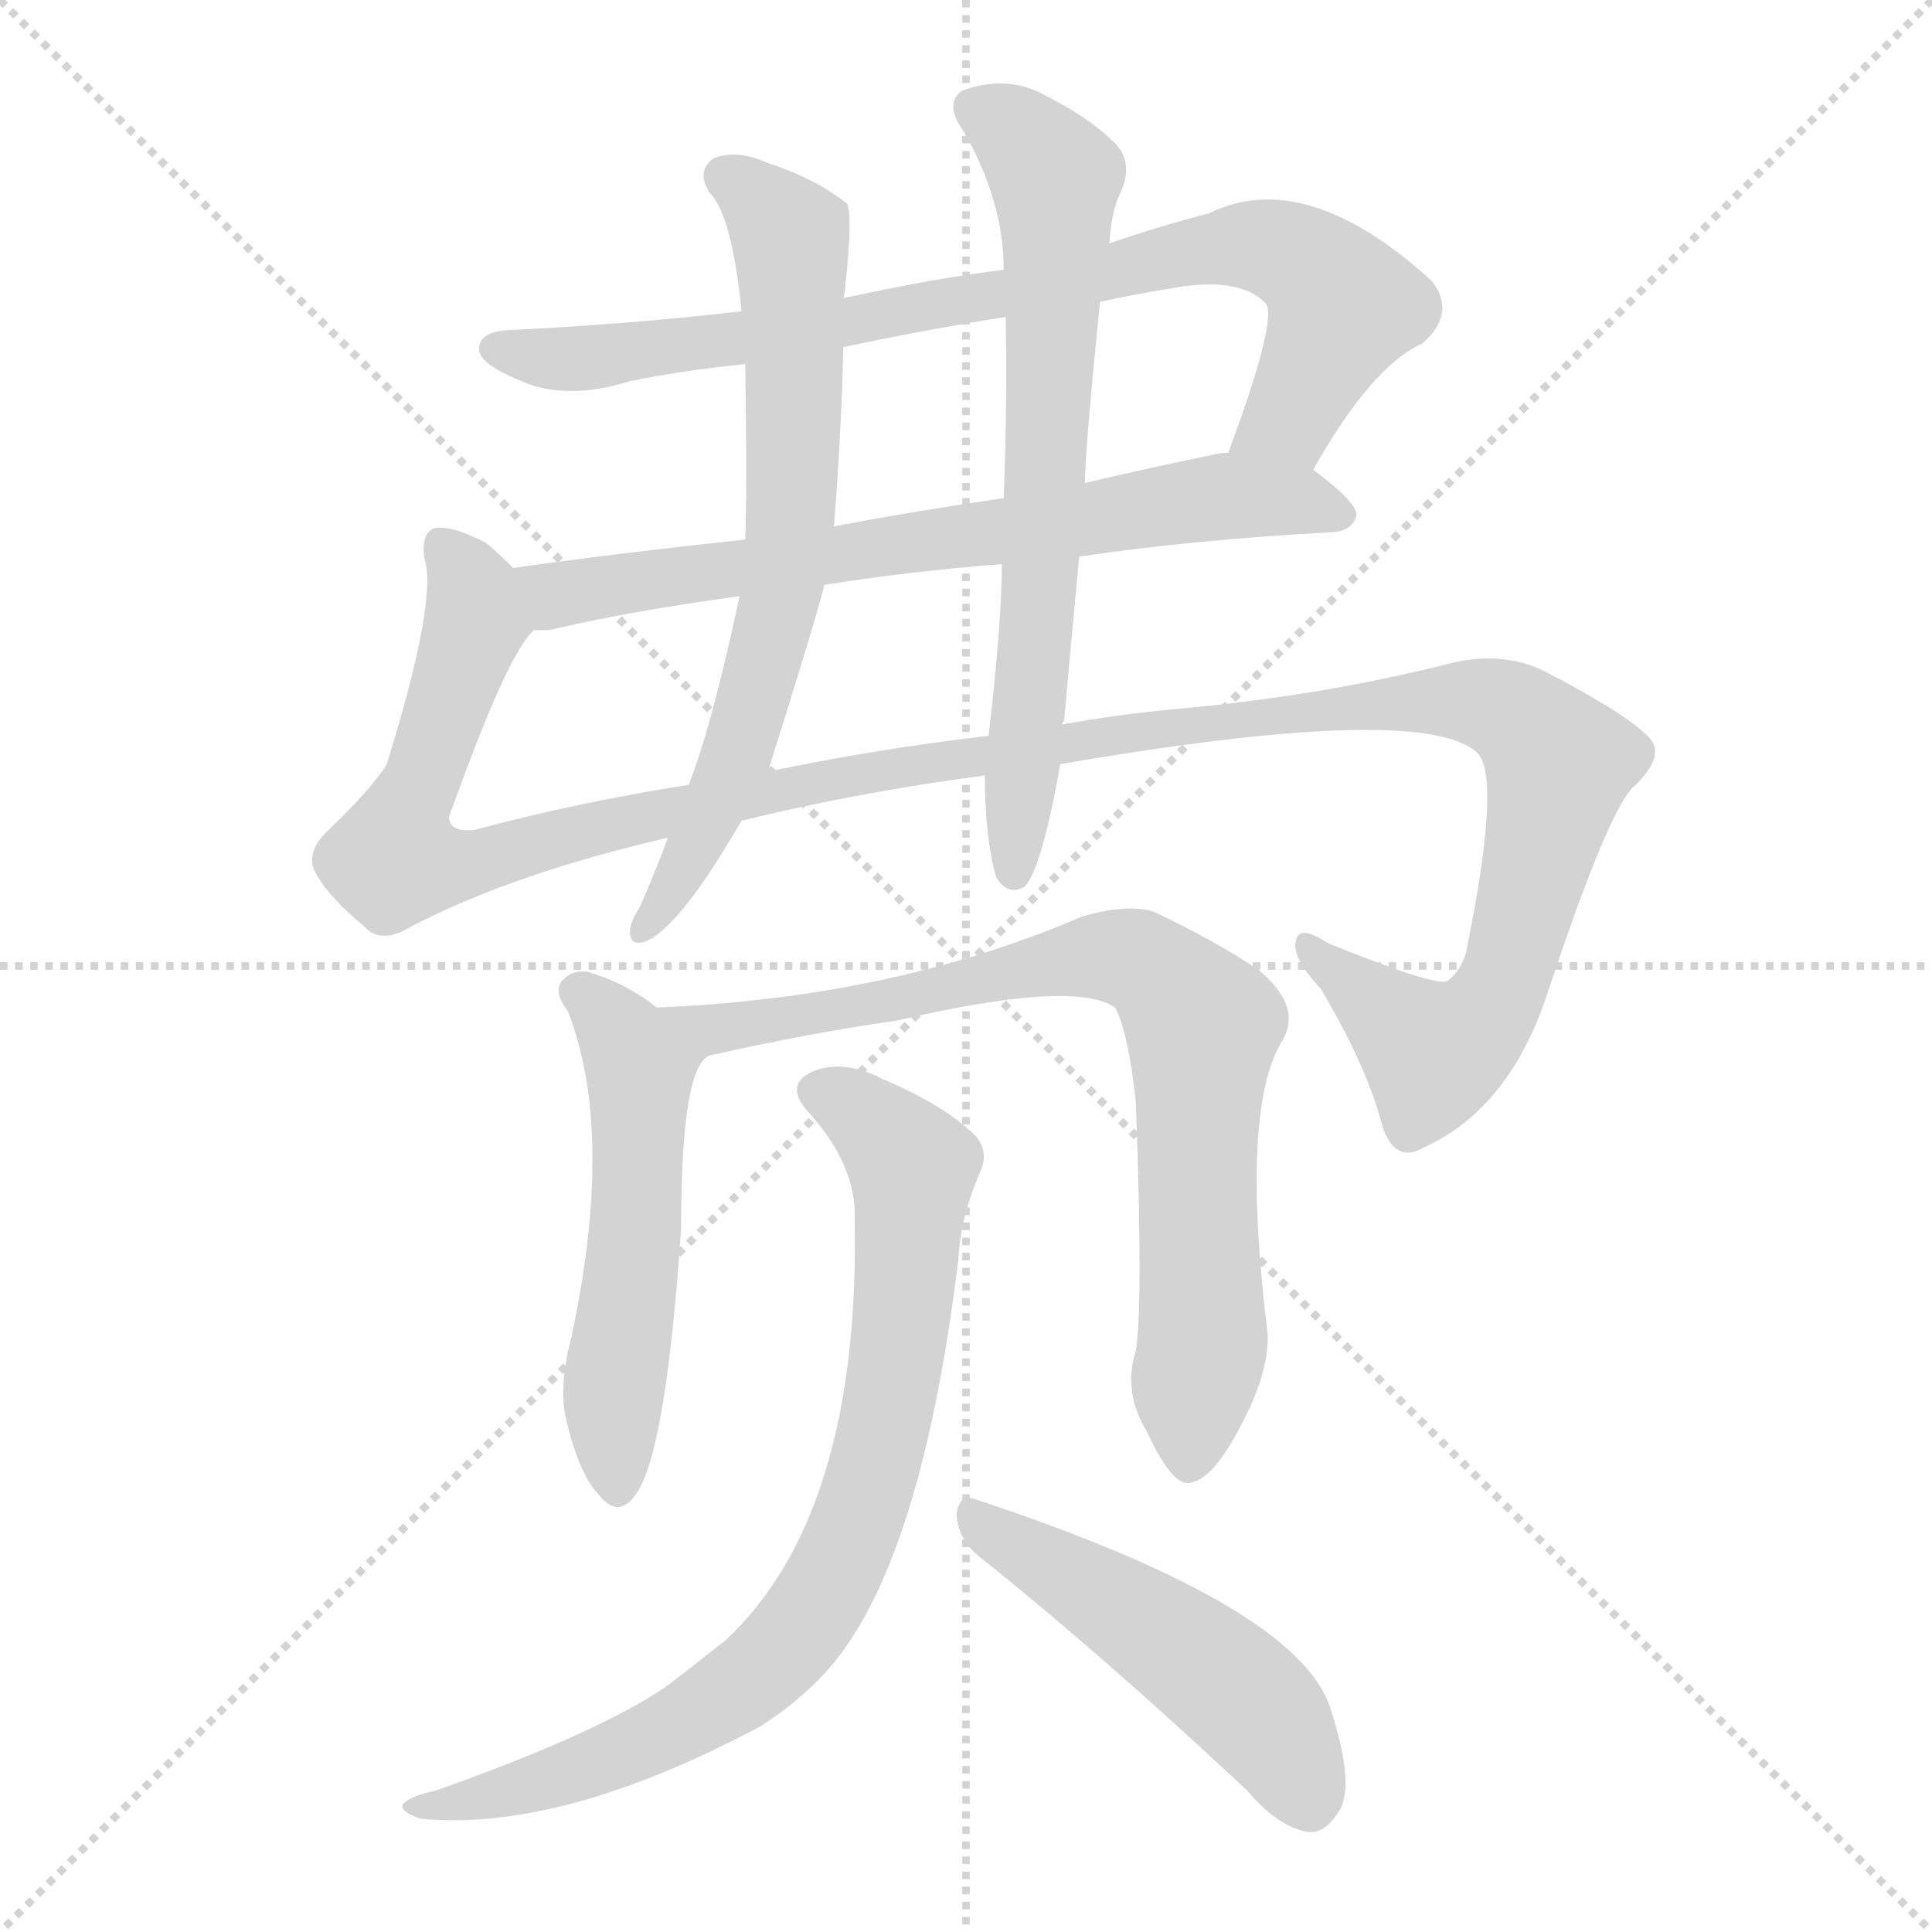
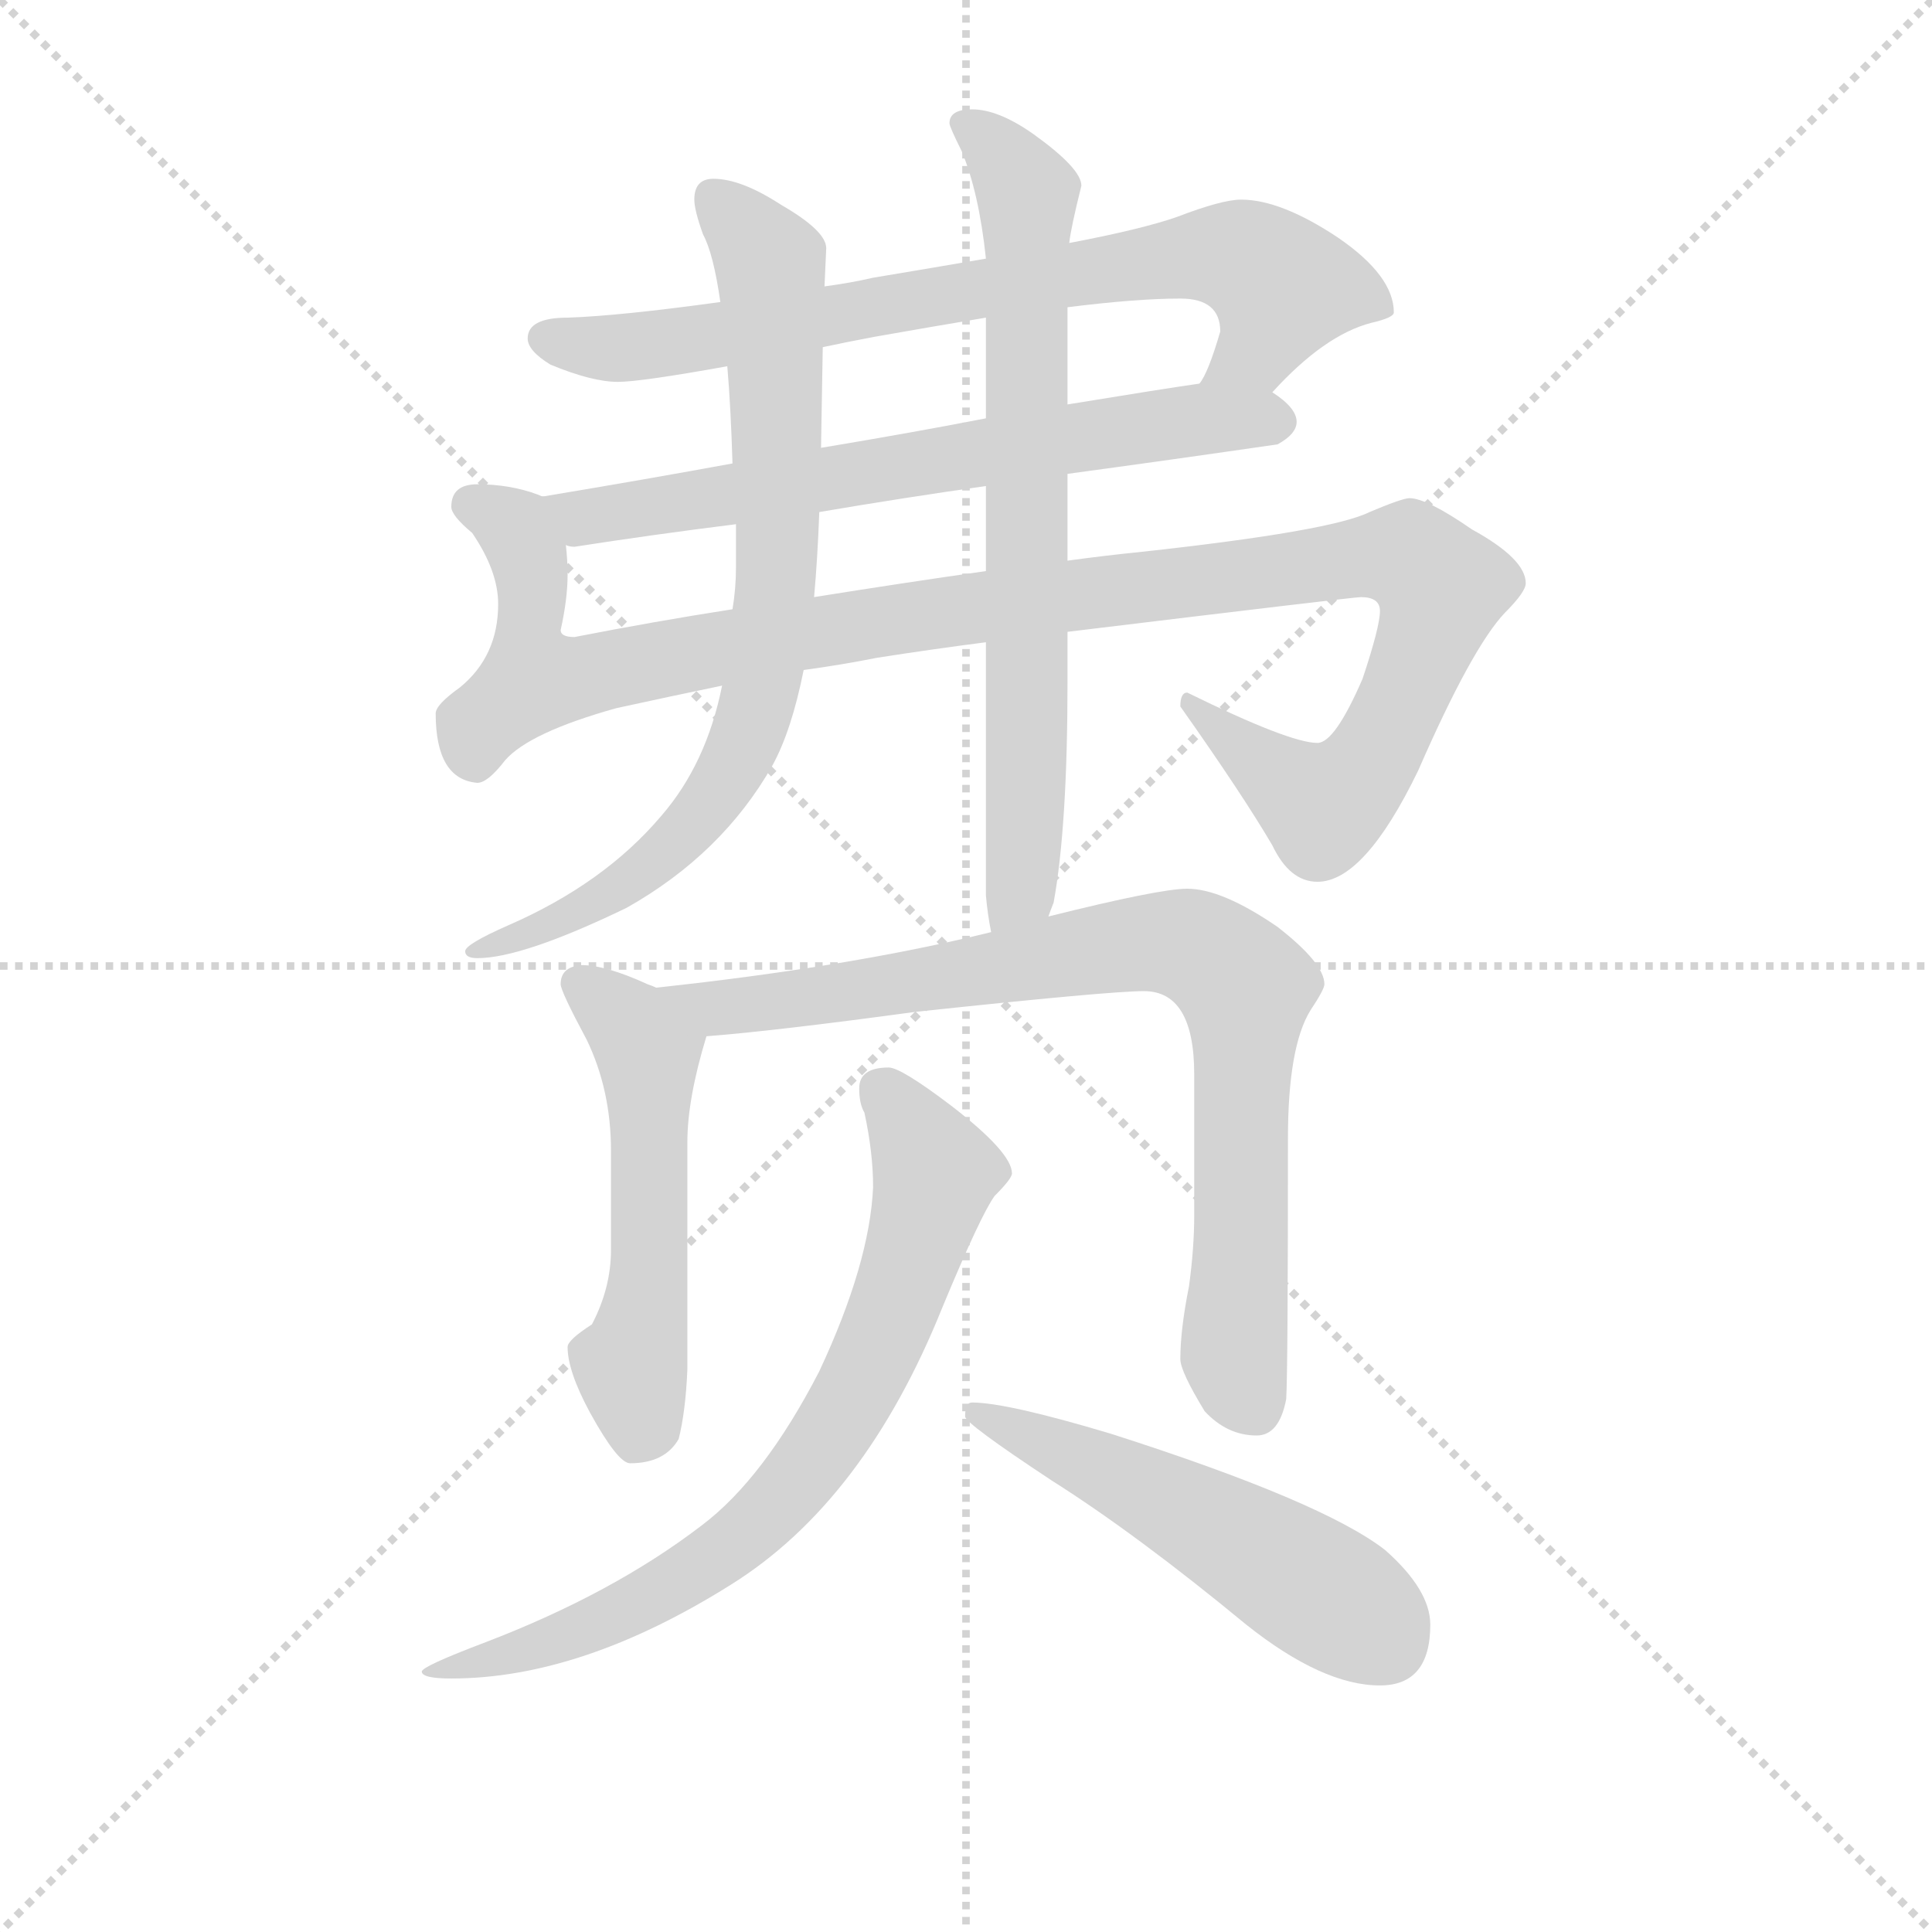
<svg xmlns="http://www.w3.org/2000/svg" version="1.1" viewBox="0 0 1024 1024">
  <g stroke="lightgray" stroke-dasharray="1,1" stroke-width="1" transform="scale(4, 4)">
    <line x1="0" y1="0" x2="256" y2="256" />
    <line x1="256" y1="0" x2="0" y2="256" />
    <line x1="128" y1="0" x2="128" y2="256" />
    <line x1="0" y1="128" x2="256" y2="128" />
  </g>
-   <g transform="scale(1, -1) translate(0, -900)">
+   <g transform="scale(0.92, -0.92) translate(60, -830)">
    <style type="text/css">
      
        @keyframes keyframes0 {
          from {
            stroke: blue;
-             stroke-dashoffset: 813;
+             stroke-dashoffset: 760;
+             stroke-width: 128;
+           }
+           71% {
+             animation-timing-function: step-end;
+             stroke: blue;
+             stroke-dashoffset: 0;
+             stroke-width: 128;
+           }
+           to {
+             stroke: black;
+             stroke-width: 1024;
+           }
+         }
+         #make-me-a-hanzi-animation-0 {
+           animation: keyframes0 0.868s both;
+           animation-delay: 0s;
+           animation-timing-function: linear;
+         }
+       
+         @keyframes keyframes1 {
+           from {
+             stroke: blue;
+             stroke-dashoffset: 677;
+             stroke-width: 128;
+           }
+           69% {
+             animation-timing-function: step-end;
+             stroke: blue;
+             stroke-dashoffset: 0;
+             stroke-width: 128;
+           }
+           to {
+             stroke: black;
+             stroke-width: 1024;
+           }
+         }
+         #make-me-a-hanzi-animation-1 {
+           animation: keyframes1 0.801s both;
+           animation-delay: 0.868s;
+           animation-timing-function: linear;
+         }
+       
+         @keyframes keyframes2 {
+           from {
+             stroke: blue;
+             stroke-dashoffset: 1143;
+             stroke-width: 128;
+           }
+           79% {
+             animation-timing-function: step-end;
+             stroke: blue;
+             stroke-dashoffset: 0;
+             stroke-width: 128;
+           }
+           to {
+             stroke: black;
+             stroke-width: 1024;
+           }
+         }
+         #make-me-a-hanzi-animation-2 {
+           animation: keyframes2 1.18s both;
+           animation-delay: 1.669s;
+           animation-timing-function: linear;
+         }
+       
+         @keyframes keyframes3 {
+           from {
+             stroke: blue;
+             stroke-dashoffset: 789;
+             stroke-width: 128;
+           }
+           72% {
+             animation-timing-function: step-end;
+             stroke: blue;
+             stroke-dashoffset: 0;
+             stroke-width: 128;
+           }
+           to {
+             stroke: black;
+             stroke-width: 1024;
+           }
+         }
+         #make-me-a-hanzi-animation-3 {
+           animation: keyframes3 0.892s both;
+           animation-delay: 2.85s;
+           animation-timing-function: linear;
+         }
+       
+         @keyframes keyframes4 {
+           from {
+             stroke: blue;
+             stroke-dashoffset: 734;
+             stroke-width: 128;
+           }
+           70% {
+             animation-timing-function: step-end;
+             stroke: blue;
+             stroke-dashoffset: 0;
+             stroke-width: 128;
+           }
+           to {
+             stroke: black;
+             stroke-width: 1024;
+           }
+         }
+         #make-me-a-hanzi-animation-4 {
+           animation: keyframes4 0.847s both;
+           animation-delay: 3.742s;
+           animation-timing-function: linear;
+         }
+       
+         @keyframes keyframes5 {
+           from {
+             stroke: blue;
+             stroke-dashoffset: 534;
+             stroke-width: 128;
+           }
+           63% {
+             animation-timing-function: step-end;
+             stroke: blue;
+             stroke-dashoffset: 0;
+             stroke-width: 128;
+           }
+           to {
+             stroke: black;
+             stroke-width: 1024;
+           }
+         }
+         #make-me-a-hanzi-animation-5 {
+           animation: keyframes5 0.685s both;
+           animation-delay: 4.589s;
+           animation-timing-function: linear;
+         }
+       
+         @keyframes keyframes6 {
+           from {
+             stroke: blue;
+             stroke-dashoffset: 842;
            stroke-width: 128;
          }
          73% {
            animation-timing-function: step-end;
            stroke: blue;
            stroke-dashoffset: 0;
            stroke-width: 128;
          }
          to {
            stroke: black;
            stroke-width: 1024;
          }
        }
-         #make-me-a-hanzi-animation-0 {
-           animation: keyframes0 0.912s both;
-           animation-delay: 0s;
-           animation-timing-function: linear;
-         }
-       
-         @keyframes keyframes1 {
-           from {
-             stroke: blue;
-             stroke-dashoffset: 694;
-             stroke-width: 128;
-           }
-           69% {
-             animation-timing-function: step-end;
-             stroke: blue;
-             stroke-dashoffset: 0;
-             stroke-width: 128;
-           }
-           to {
-             stroke: black;
-             stroke-width: 1024;
-           }
-         }
-         #make-me-a-hanzi-animation-1 {
-           animation: keyframes1 0.815s both;
-           animation-delay: 0.912s;
-           animation-timing-function: linear;
-         }
-       
-         @keyframes keyframes2 {
-           from {
-             stroke: blue;
-             stroke-dashoffset: 1331;
-             stroke-width: 128;
-           }
-           81% {
-             animation-timing-function: step-end;
-             stroke: blue;
-             stroke-dashoffset: 0;
-             stroke-width: 128;
-           }
-           to {
-             stroke: black;
-             stroke-width: 1024;
-           }
-         }
-         #make-me-a-hanzi-animation-2 {
-           animation: keyframes2 1.333s both;
-           animation-delay: 1.726s;
-           animation-timing-function: linear;
-         }
-       
-         @keyframes keyframes3 {
-           from {
-             stroke: blue;
-             stroke-dashoffset: 684;
-             stroke-width: 128;
-           }
-           69% {
-             animation-timing-function: step-end;
-             stroke: blue;
-             stroke-dashoffset: 0;
-             stroke-width: 128;
-           }
-           to {
-             stroke: black;
-             stroke-width: 1024;
-           }
-         }
-         #make-me-a-hanzi-animation-3 {
-           animation: keyframes3 0.807s both;
-           animation-delay: 3.06s;
-           animation-timing-function: linear;
-         }
-       
-         @keyframes keyframes4 {
-           from {
-             stroke: blue;
-             stroke-dashoffset: 678;
-             stroke-width: 128;
-           }
-           69% {
-             animation-timing-function: step-end;
-             stroke: blue;
-             stroke-dashoffset: 0;
-             stroke-width: 128;
-           }
-           to {
-             stroke: black;
-             stroke-width: 1024;
-           }
-         }
-         #make-me-a-hanzi-animation-4 {
-           animation: keyframes4 0.802s both;
-           animation-delay: 3.866s;
-           animation-timing-function: linear;
-         }
-       
-         @keyframes keyframes5 {
-           from {
-             stroke: blue;
-             stroke-dashoffset: 530;
+         #make-me-a-hanzi-animation-6 {
+           animation: keyframes6 0.935s both;
+           animation-delay: 5.274s;
+           animation-timing-function: linear;
+         }
+       
+         @keyframes keyframes7 {
+           from {
+             stroke: blue;
+             stroke-dashoffset: 753;
+             stroke-width: 128;
+           }
+           71% {
+             animation-timing-function: step-end;
+             stroke: blue;
+             stroke-dashoffset: 0;
+             stroke-width: 128;
+           }
+           to {
+             stroke: black;
+             stroke-width: 1024;
+           }
+         }
+         #make-me-a-hanzi-animation-7 {
+           animation: keyframes7 0.863s both;
+           animation-delay: 6.209s;
+           animation-timing-function: linear;
+         }
+       
+         @keyframes keyframes8 {
+           from {
+             stroke: blue;
+             stroke-dashoffset: 527;
            stroke-width: 128;
          }
          63% {
            animation-timing-function: step-end;
            stroke: blue;
            stroke-dashoffset: 0;
            stroke-width: 128;
          }
          to {
            stroke: black;
            stroke-width: 1024;
          }
        }
-         #make-me-a-hanzi-animation-5 {
-           animation: keyframes5 0.681s both;
-           animation-delay: 4.668s;
-           animation-timing-function: linear;
-         }
-       
-         @keyframes keyframes6 {
-           from {
-             stroke: blue;
-             stroke-dashoffset: 790;
-             stroke-width: 128;
-           }
-           72% {
-             animation-timing-function: step-end;
-             stroke: blue;
-             stroke-dashoffset: 0;
-             stroke-width: 128;
-           }
-           to {
-             stroke: black;
-             stroke-width: 1024;
-           }
-         }
-         #make-me-a-hanzi-animation-6 {
-           animation: keyframes6 0.893s both;
-           animation-delay: 5.349s;
-           animation-timing-function: linear;
-         }
-       
-         @keyframes keyframes7 {
-           from {
-             stroke: blue;
-             stroke-dashoffset: 804;
-             stroke-width: 128;
-           }
-           72% {
-             animation-timing-function: step-end;
-             stroke: blue;
-             stroke-dashoffset: 0;
-             stroke-width: 128;
-           }
-           to {
-             stroke: black;
-             stroke-width: 1024;
-           }
-         }
-         #make-me-a-hanzi-animation-7 {
-           animation: keyframes7 0.904s both;
-           animation-delay: 6.242s;
-           animation-timing-function: linear;
-         }
-       
-         @keyframes keyframes8 {
-           from {
-             stroke: blue;
-             stroke-dashoffset: 490;
-             stroke-width: 128;
-           }
-           61% {
-             animation-timing-function: step-end;
-             stroke: blue;
-             stroke-dashoffset: 0;
-             stroke-width: 128;
-           }
-           to {
-             stroke: black;
-             stroke-width: 1024;
-           }
-         }
        #make-me-a-hanzi-animation-8 {
-           animation: keyframes8 0.649s both;
-           animation-delay: 7.146s;
+           animation: keyframes8 0.679s both;
+           animation-delay: 7.072s;
          animation-timing-function: linear;
        }
      
    </style>
-     <path d="M 696 651 Q 727 706 754 718 Q 772 734 759 751 Q 692 812 641 787 Q 614 780 588 771 L 532 757 Q 498 753 447 742 L 393 735 Q 332 728 269 725 Q 253 724 254 714 Q 255 707 274 699 Q 299 687 334 698 Q 364 704 395 707 L 447 716 Q 489 725 533 732 L 583 740 Q 601 744 620 747 Q 657 754 671 739 Q 677 730 651 660 C 641 632 681 625 696 651 Z" fill="lightgray" />
-     <path d="M 572 605 Q 633 614 707 618 Q 717 619 719 627 Q 719 634 696 651 L 651 660 Q 647 660 643 659 Q 609 652 575 644 L 532 636 Q 484 629 442 621 L 395 614 Q 329 607 272 599 C 242 595 253 563 283 566 Q 286 566 291 566 Q 333 576 392 584 L 437 590 Q 480 597 531 601 L 572 605 Z" fill="lightgray" />
-     <path d="M 393 465 Q 454 480 522 489 L 562 495 Q 754 528 783 501 Q 796 488 777 395 Q 774 385 767 380 Q 761 377 704 400 Q 689 410 687 402 Q 684 393 700 376 Q 725 334 733 302 Q 740 283 755 292 Q 801 313 821 376 Q 854 475 867 484 Q 882 499 875 508 Q 865 520 821 543 Q 799 555 771 549 Q 701 531 621 524 Q 590 521 563 516 L 524 510 Q 464 503 407 491 L 365 484 Q 307 475 251 460 Q 238 459 238 467 Q 269 554 283 566 C 294 584 294 584 272 599 Q 265 606 258 612 Q 239 622 230 620 Q 223 617 225 604 Q 232 582 205 495 Q 198 483 173 459 Q 161 447 168 436 Q 175 424 193 409 Q 202 399 218 409 Q 272 437 354 456 L 393 465 Z" fill="lightgray" />
-     <path d="M 447 742 Q 448 746 448 748 Q 452 785 449 792 Q 433 805 406 814 Q 390 821 378 816 Q 369 809 376 798 Q 388 786 393 735 L 395 707 Q 396 641 395 614 L 392 584 Q 377 514 365 484 L 354 456 Q 347 437 339 419 Q 335 413 334 408 Q 333 398 342 401 Q 360 408 393 465 L 407 491 Q 431 567 437 590 L 442 621 Q 446 672 447 716 L 447 742 Z" fill="lightgray" />
-     <path d="M 522 489 Q 522 456 528 435 Q 534 425 543 430 Q 552 439 562 495 L 563 516 Q 563 517 564 518 Q 568 563 572 605 L 575 644 Q 575 660 583 740 L 588 771 Q 589 787 593 796 Q 602 814 590 825 Q 577 838 551 851 Q 532 860 510 852 Q 500 845 511 830 Q 532 793 532 757 L 533 732 Q 534 689 532 636 L 531 601 Q 531 571 524 510 L 522 489 Z" fill="lightgray" />
-     <path d="M 348 366 Q 332 379 311 385 Q 302 386 297 379 Q 294 373 301 364 Q 326 300 303 192 Q 296 165 300 148 Q 307 118 318 107 Q 328 95 337 108 Q 353 130 361 249 Q 361 340 378 341 C 380 343 372 348 348 366 Z" fill="lightgray" />
-     <path d="M 602 184 Q 595 162 608 141 Q 621 113 630 114 Q 643 115 659 147 Q 672 172 672 192 Q 657 313 680 349 Q 690 367 667 386 Q 643 402 611 417 Q 596 421 573 414 Q 473 371 348 366 C 318 364 349 335 378 341 Q 432 353 475 359 Q 569 381 591 366 Q 598 353 602 316 Q 606 207 602 184 Z" fill="lightgray" />
-     <path d="M 453 254 Q 456 98 385 31 Q 370 19 353 6 Q 316 -19 231 -49 Q 218 -52 215 -55 Q 209 -59 223 -64 Q 298 -71 403 -15 Q 422 -3 437 13 Q 488 68 508 233 Q 509 255 520 280 Q 524 290 517 298 Q 501 314 468 328 Q 449 338 433 333 Q 414 326 429 310 Q 454 282 453 254 Z" fill="lightgray" />
-     <path d="M 519 75 Q 583 24 661 -49 Q 677 -68 693 -71 Q 702 -72 709 -61 Q 719 -48 705 -5 Q 687 49 518 105 Q 508 109 507 97 Q 508 84 519 75 Z" fill="lightgray" />
+     <path d="M 655 715 Q 644 715 618 705 Q 598 698 556 690 L 508 681 Q 479 676 443 670 Q 430 667 415 665 L 355 656 Q 297 648 267 647 Q 244 647 244 635 Q 244 628 257 620 Q 281 610 296 610 Q 309 610 359 619 L 414 630 Q 428 633 444 636 Q 478 642 508 647 L 555 653 Q 595 658 620 658 Q 643 658 643 639 Q 636 615 631 609 C 618 582 652 583 673 604 Q 703 637 730 644 Q 743 647 743 650 Q 743 671 711 693 Q 678 715 655 715 Z" fill="lightgray" />
+     <path d="M 362 563 Q 313 554 253 544 C 223 539 236 515 266 516 Q 268 515 271 515 Q 316 522 364 528 L 412 535 Q 459 543 508 550 L 555 557 Q 614 565 676 574 Q 687 580 687 587 Q 687 595 673 604 C 662 614 661 613 631 609 Q 610 606 555 597 L 508 589 Q 467 581 413 572 L 362 563 Z" fill="lightgray" />
+     <path d="M 253 544 Q 252 544 250 545 Q 234 551 215 551 Q 200 551 200 538 Q 200 533 212 523 Q 227 501 227 482 Q 227 452 205 434 Q 191 424 191 419 Q 191 381 215 379 Q 221 379 231 392 Q 245 408 295 422 Q 327 429 356 435 L 403 444 Q 425 447 445 451 Q 477 456 508 460 L 555 466 Q 720 486 724 486 Q 735 486 735 478 Q 735 469 725 439 Q 709 402 699 402 Q 683 402 624 431 Q 620 431 620 423 Q 656 372 673 343 Q 683 322 699 322 Q 726 322 757 386 Q 788 457 807 477 Q 819 489 819 494 Q 819 508 788 525 Q 762 543 752 543 Q 748 543 729 535 Q 707 524 597 512 Q 577 510 555 507 L 508 501 Q 459 494 409 486 L 362 479 Q 317 472 271 463 Q 263 463 263 467 Q 267 485 267 499 Q 267 507 266 516 C 266 541 266 541 253 544 Z" fill="lightgray" />
+     <path d="M 415 665 L 416 687 Q 416 697 390 712 Q 367 727 351 727 Q 340 727 340 715 Q 340 709 345 695 Q 351 684 355 656 L 359 619 Q 361 596 362 563 L 364 528 L 364 503 Q 364 491 362 479 L 356 435 Q 347 390 321 360 Q 288 321 233 297 Q 208 286 208 282 Q 208 278 215 278 Q 241 278 301 307 Q 356 338 385 389 Q 396 409 403 444 L 409 486 Q 411 508 412 535 L 413 572 L 414 630 L 415 665 Z" fill="lightgray" />
+     <path d="M 556 690 Q 557 699 563 723 Q 563 733 535 753 Q 515 767 500 767 Q 487 767 487 759 Q 487 757 494 743 Q 504 719 508 681 L 508 647 L 508 589 L 508 550 L 508 501 L 508 460 L 508 314 Q 509 303 511 293 C 516 263 536 273 544 302 Q 545 305 547 310 Q 555 354 555 437 L 555 466 L 555 507 L 555 557 L 555 597 L 555 653 L 556 690 Z" fill="lightgray" />
+     <path d="M 318 261 Q 316 262 313 263 Q 289 274 275 274 Q 263 273 263 263 Q 263 259 278 231 Q 292 202 292 167 L 292 110 Q 292 88 281 67 Q 267 58 267 54 Q 267 40 280 16 Q 296 -13 303 -13 Q 323 -13 331 1 Q 335 17 336 41 L 336 172 Q 336 197 347 233 C 351 247 346 249 318 261 Z" fill="lightgray" />
+     <path d="M 511 293 Q 430 273 318 261 C 288 258 317 230 347 233 Q 386 236 467 247 Q 579 259 599 259 Q 628 259 628 211 L 628 130 Q 628 111 625 89 Q 620 64 620 47 Q 620 40 634 17 Q 647 3 664 3 Q 677 3 681 24 Q 682 41 682 174 Q 682 227 695 248 Q 703 260 703 263 Q 703 275 676 296 Q 644 318 624 318 Q 608 318 544 302 L 511 293 Z" fill="lightgray" />
+     <path d="M 452 215 Q 435 215 435 203 Q 435 194 438 189 Q 443 166 443 146 Q 441 102 412 40 Q 380 -22 344 -49 Q 293 -88 220 -116 Q 183 -130 183 -133 Q 183 -137 200 -137 Q 275 -137 361 -83 Q 438 -35 483 77 Q 505 130 513 141 Q 523 151 523 154 Q 523 166 488 193 Q 459 215 452 215 Z" fill="lightgray" />
+     <path d="M 500 22 Q 496 22 496 14 Q 496 10 546 -23 Q 595 -54 658 -106 Q 702 -141 735 -141 Q 764 -141 764 -106 Q 764 -86 738 -63 Q 702 -35 580 4 Q 520 22 500 22 Z" fill="lightgray" />
    <clipPath id="make-me-a-hanzi-clip-0">
-       <path d="M 696 651 Q 727 706 754 718 Q 772 734 759 751 Q 692 812 641 787 Q 614 780 588 771 L 532 757 Q 498 753 447 742 L 393 735 Q 332 728 269 725 Q 253 724 254 714 Q 255 707 274 699 Q 299 687 334 698 Q 364 704 395 707 L 447 716 Q 489 725 533 732 L 583 740 Q 601 744 620 747 Q 657 754 671 739 Q 677 730 651 660 C 641 632 681 625 696 651 Z" />
-     </clipPath>
-     <path clip-path="url(#make-me-a-hanzi-clip-0)" d="M 263 715 L 296 710 L 387 720 L 524 742 L 639 768 L 674 769 L 693 760 L 712 738 L 684 679 L 661 669" fill="none" id="make-me-a-hanzi-animation-0" stroke-dasharray="685 1370" stroke-linecap="round" />
+       <path d="M 655 715 Q 644 715 618 705 Q 598 698 556 690 L 508 681 Q 479 676 443 670 Q 430 667 415 665 L 355 656 Q 297 648 267 647 Q 244 647 244 635 Q 244 628 257 620 Q 281 610 296 610 Q 309 610 359 619 L 414 630 Q 428 633 444 636 Q 478 642 508 647 L 555 653 Q 595 658 620 658 Q 643 658 643 639 Q 636 615 631 609 C 618 582 652 583 673 604 Q 703 637 730 644 Q 743 647 743 650 Q 743 671 711 693 Q 678 715 655 715 Z" />
+     </clipPath>
+     <path clip-path="url(#make-me-a-hanzi-clip-0)" d="M 254 635 L 292 629 L 345 634 L 569 675 L 648 683 L 672 672 L 676 661 L 665 629 L 638 609" fill="none" id="make-me-a-hanzi-animation-0" stroke-dasharray="632 1264" stroke-linecap="round" />
    <clipPath id="make-me-a-hanzi-clip-1">
-       <path d="M 572 605 Q 633 614 707 618 Q 717 619 719 627 Q 719 634 696 651 L 651 660 Q 647 660 643 659 Q 609 652 575 644 L 532 636 Q 484 629 442 621 L 395 614 Q 329 607 272 599 C 242 595 253 563 283 566 Q 286 566 291 566 Q 333 576 392 584 L 437 590 Q 480 597 531 601 L 572 605 Z" />
-     </clipPath>
-     <path clip-path="url(#make-me-a-hanzi-clip-1)" d="M 280 595 L 290 587 L 307 586 L 654 637 L 693 634 L 710 626" fill="none" id="make-me-a-hanzi-animation-1" stroke-dasharray="566 1132" stroke-linecap="round" />
+       <path d="M 362 563 Q 313 554 253 544 C 223 539 236 515 266 516 Q 268 515 271 515 Q 316 522 364 528 L 412 535 Q 459 543 508 550 L 555 557 Q 614 565 676 574 Q 687 580 687 587 Q 687 595 673 604 C 662 614 661 613 631 609 Q 610 606 555 597 L 508 589 Q 467 581 413 572 L 362 563 Z" />
+     </clipPath>
+     <path clip-path="url(#make-me-a-hanzi-clip-1)" d="M 262 540 L 276 531 L 568 580 L 629 588 L 676 587" fill="none" id="make-me-a-hanzi-animation-1" stroke-dasharray="549 1098" stroke-linecap="round" />
    <clipPath id="make-me-a-hanzi-clip-2">
-       <path d="M 393 465 Q 454 480 522 489 L 562 495 Q 754 528 783 501 Q 796 488 777 395 Q 774 385 767 380 Q 761 377 704 400 Q 689 410 687 402 Q 684 393 700 376 Q 725 334 733 302 Q 740 283 755 292 Q 801 313 821 376 Q 854 475 867 484 Q 882 499 875 508 Q 865 520 821 543 Q 799 555 771 549 Q 701 531 621 524 Q 590 521 563 516 L 524 510 Q 464 503 407 491 L 365 484 Q 307 475 251 460 Q 238 459 238 467 Q 269 554 283 566 C 294 584 294 584 272 599 Q 265 606 258 612 Q 239 622 230 620 Q 223 617 225 604 Q 232 582 205 495 Q 198 483 173 459 Q 161 447 168 436 Q 175 424 193 409 Q 202 399 218 409 Q 272 437 354 456 L 393 465 Z" />
-     </clipPath>
-     <path clip-path="url(#make-me-a-hanzi-clip-2)" d="M 235 611 L 251 585 L 252 571 L 210 455 L 210 445 L 226 442 L 259 444 L 445 489 L 574 504 L 614 515 L 624 511 L 677 522 L 768 529 L 798 523 L 814 511 L 826 495 L 822 472 L 796 375 L 778 352 L 756 344 L 694 397" fill="none" id="make-me-a-hanzi-animation-2" stroke-dasharray="1203 2406" stroke-linecap="round" />
+       <path d="M 253 544 Q 252 544 250 545 Q 234 551 215 551 Q 200 551 200 538 Q 200 533 212 523 Q 227 501 227 482 Q 227 452 205 434 Q 191 424 191 419 Q 191 381 215 379 Q 221 379 231 392 Q 245 408 295 422 Q 327 429 356 435 L 403 444 Q 425 447 445 451 Q 477 456 508 460 L 555 466 Q 720 486 724 486 Q 735 486 735 478 Q 735 469 725 439 Q 709 402 699 402 Q 683 402 624 431 Q 620 431 620 423 Q 656 372 673 343 Q 683 322 699 322 Q 726 322 757 386 Q 788 457 807 477 Q 819 489 819 494 Q 819 508 788 525 Q 762 543 752 543 Q 748 543 729 535 Q 707 524 597 512 Q 577 510 555 507 L 508 501 Q 459 494 409 486 L 362 479 Q 317 472 271 463 Q 263 463 263 467 Q 267 485 267 499 Q 267 507 266 516 C 266 541 266 541 253 544 Z" />
+     </clipPath>
+     <path clip-path="url(#make-me-a-hanzi-clip-2)" d="M 211 539 L 230 531 L 243 514 L 244 455 L 249 439 L 259 438 L 476 477 L 715 508 L 752 508 L 770 492 L 729 388 L 700 366 L 631 422" fill="none" id="make-me-a-hanzi-animation-2" stroke-dasharray="1015 2030" stroke-linecap="round" />
    <clipPath id="make-me-a-hanzi-clip-3">
-       <path d="M 447 742 Q 448 746 448 748 Q 452 785 449 792 Q 433 805 406 814 Q 390 821 378 816 Q 369 809 376 798 Q 388 786 393 735 L 395 707 Q 396 641 395 614 L 392 584 Q 377 514 365 484 L 354 456 Q 347 437 339 419 Q 335 413 334 408 Q 333 398 342 401 Q 360 408 393 465 L 407 491 Q 431 567 437 590 L 442 621 Q 446 672 447 716 L 447 742 Z" />
-     </clipPath>
-     <path clip-path="url(#make-me-a-hanzi-clip-3)" d="M 385 806 L 419 775 L 419 617 L 388 493 L 342 409" fill="none" id="make-me-a-hanzi-animation-3" stroke-dasharray="556 1112" stroke-linecap="round" />
+       <path d="M 415 665 L 416 687 Q 416 697 390 712 Q 367 727 351 727 Q 340 727 340 715 Q 340 709 345 695 Q 351 684 355 656 L 359 619 Q 361 596 362 563 L 364 528 L 364 503 Q 364 491 362 479 L 356 435 Q 347 390 321 360 Q 288 321 233 297 Q 208 286 208 282 Q 208 278 215 278 Q 241 278 301 307 Q 356 338 385 389 Q 396 409 403 444 L 409 486 Q 411 508 412 535 L 413 572 L 414 630 L 415 665 Z" />
+     </clipPath>
+     <path clip-path="url(#make-me-a-hanzi-clip-3)" d="M 350 717 L 384 678 L 388 505 L 373 414 L 351 370 L 313 330 L 270 302 L 213 283" fill="none" id="make-me-a-hanzi-animation-3" stroke-dasharray="661 1322" stroke-linecap="round" />
    <clipPath id="make-me-a-hanzi-clip-4">
-       <path d="M 522 489 Q 522 456 528 435 Q 534 425 543 430 Q 552 439 562 495 L 563 516 Q 563 517 564 518 Q 568 563 572 605 L 575 644 Q 575 660 583 740 L 588 771 Q 589 787 593 796 Q 602 814 590 825 Q 577 838 551 851 Q 532 860 510 852 Q 500 845 511 830 Q 532 793 532 757 L 533 732 Q 534 689 532 636 L 531 601 Q 531 571 524 510 L 522 489 Z" />
-     </clipPath>
-     <path clip-path="url(#make-me-a-hanzi-clip-4)" d="M 519 841 L 546 823 L 559 805 L 552 600 L 537 438" fill="none" id="make-me-a-hanzi-animation-4" stroke-dasharray="550 1100" stroke-linecap="round" />
+       <path d="M 556 690 Q 557 699 563 723 Q 563 733 535 753 Q 515 767 500 767 Q 487 767 487 759 Q 487 757 494 743 Q 504 719 508 681 L 508 647 L 508 589 L 508 550 L 508 501 L 508 460 L 508 314 Q 509 303 511 293 C 516 263 536 273 544 302 Q 545 305 547 310 Q 555 354 555 437 L 555 466 L 555 507 L 555 557 L 555 597 L 555 653 L 556 690 Z" />
+     </clipPath>
+     <path clip-path="url(#make-me-a-hanzi-clip-4)" d="M 496 759 L 532 718 L 531 358 L 528 319 L 515 299" fill="none" id="make-me-a-hanzi-animation-4" stroke-dasharray="606 1212" stroke-linecap="round" />
    <clipPath id="make-me-a-hanzi-clip-5">
-       <path d="M 348 366 Q 332 379 311 385 Q 302 386 297 379 Q 294 373 301 364 Q 326 300 303 192 Q 296 165 300 148 Q 307 118 318 107 Q 328 95 337 108 Q 353 130 361 249 Q 361 340 378 341 C 380 343 372 348 348 366 Z" />
-     </clipPath>
-     <path clip-path="url(#make-me-a-hanzi-clip-5)" d="M 308 374 L 340 331 L 339 263 L 325 166 L 327 112" fill="none" id="make-me-a-hanzi-animation-5" stroke-dasharray="402 804" stroke-linecap="round" />
+       <path d="M 318 261 Q 316 262 313 263 Q 289 274 275 274 Q 263 273 263 263 Q 263 259 278 231 Q 292 202 292 167 L 292 110 Q 292 88 281 67 Q 267 58 267 54 Q 267 40 280 16 Q 296 -13 303 -13 Q 323 -13 331 1 Q 335 17 336 41 L 336 172 Q 336 197 347 233 C 351 247 346 249 318 261 Z" />
+     </clipPath>
+     <path clip-path="url(#make-me-a-hanzi-clip-5)" d="M 274 263 L 297 245 L 313 222 L 314 92 L 303 43 L 309 3" fill="none" id="make-me-a-hanzi-animation-5" stroke-dasharray="406 812" stroke-linecap="round" />
    <clipPath id="make-me-a-hanzi-clip-6">
-       <path d="M 602 184 Q 595 162 608 141 Q 621 113 630 114 Q 643 115 659 147 Q 672 172 672 192 Q 657 313 680 349 Q 690 367 667 386 Q 643 402 611 417 Q 596 421 573 414 Q 473 371 348 366 C 318 364 349 335 378 341 Q 432 353 475 359 Q 569 381 591 366 Q 598 353 602 316 Q 606 207 602 184 Z" />
-     </clipPath>
-     <path clip-path="url(#make-me-a-hanzi-clip-6)" d="M 356 366 L 383 354 L 506 375 L 574 393 L 596 393 L 616 382 L 637 356 L 638 200 L 631 125" fill="none" id="make-me-a-hanzi-animation-6" stroke-dasharray="662 1324" stroke-linecap="round" />
+       <path d="M 511 293 Q 430 273 318 261 C 288 258 317 230 347 233 Q 386 236 467 247 Q 579 259 599 259 Q 628 259 628 211 L 628 130 Q 628 111 625 89 Q 620 64 620 47 Q 620 40 634 17 Q 647 3 664 3 Q 677 3 681 24 Q 682 41 682 174 Q 682 227 695 248 Q 703 260 703 263 Q 703 275 676 296 Q 644 318 624 318 Q 608 318 544 302 L 511 293 Z" />
+     </clipPath>
+     <path clip-path="url(#make-me-a-hanzi-clip-6)" d="M 327 260 L 352 249 L 374 251 L 607 287 L 625 286 L 649 271 L 658 260 L 651 48 L 661 22" fill="none" id="make-me-a-hanzi-animation-6" stroke-dasharray="714 1428" stroke-linecap="round" />
    <clipPath id="make-me-a-hanzi-clip-7">
-       <path d="M 453 254 Q 456 98 385 31 Q 370 19 353 6 Q 316 -19 231 -49 Q 218 -52 215 -55 Q 209 -59 223 -64 Q 298 -71 403 -15 Q 422 -3 437 13 Q 488 68 508 233 Q 509 255 520 280 Q 524 290 517 298 Q 501 314 468 328 Q 449 338 433 333 Q 414 326 429 310 Q 454 282 453 254 Z" />
-     </clipPath>
-     <path clip-path="url(#make-me-a-hanzi-clip-7)" d="M 434 321 L 476 292 L 484 271 L 469 147 L 458 103 L 432 48 L 415 25 L 369 -10 L 294 -42 L 220 -58" fill="none" id="make-me-a-hanzi-animation-7" stroke-dasharray="676 1352" stroke-linecap="round" />
+       <path d="M 452 215 Q 435 215 435 203 Q 435 194 438 189 Q 443 166 443 146 Q 441 102 412 40 Q 380 -22 344 -49 Q 293 -88 220 -116 Q 183 -130 183 -133 Q 183 -137 200 -137 Q 275 -137 361 -83 Q 438 -35 483 77 Q 505 130 513 141 Q 523 151 523 154 Q 523 166 488 193 Q 459 215 452 215 Z" />
+     </clipPath>
+     <path clip-path="url(#make-me-a-hanzi-clip-7)" d="M 448 202 L 476 162 L 477 146 L 450 62 L 404 -17 L 357 -64 L 301 -98 L 260 -115 L 186 -133" fill="none" id="make-me-a-hanzi-animation-7" stroke-dasharray="625 1250" stroke-linecap="round" />
    <clipPath id="make-me-a-hanzi-clip-8">
-       <path d="M 519 75 Q 583 24 661 -49 Q 677 -68 693 -71 Q 702 -72 709 -61 Q 719 -48 705 -5 Q 687 49 518 105 Q 508 109 507 97 Q 508 84 519 75 Z" />
-     </clipPath>
-     <path clip-path="url(#make-me-a-hanzi-clip-8)" d="M 518 94 L 648 10 L 673 -14 L 693 -54" fill="none" id="make-me-a-hanzi-animation-8" stroke-dasharray="362 724" stroke-linecap="round" />
+       <path d="M 500 22 Q 496 22 496 14 Q 496 10 546 -23 Q 595 -54 658 -106 Q 702 -141 735 -141 Q 764 -141 764 -106 Q 764 -86 738 -63 Q 702 -35 580 4 Q 520 22 500 22 Z" />
+     </clipPath>
+     <path clip-path="url(#make-me-a-hanzi-clip-8)" d="M 502 16 L 621 -39 L 716 -96 L 737 -116" fill="none" id="make-me-a-hanzi-animation-8" stroke-dasharray="399 798" stroke-linecap="round" />
  </g>
</svg>
